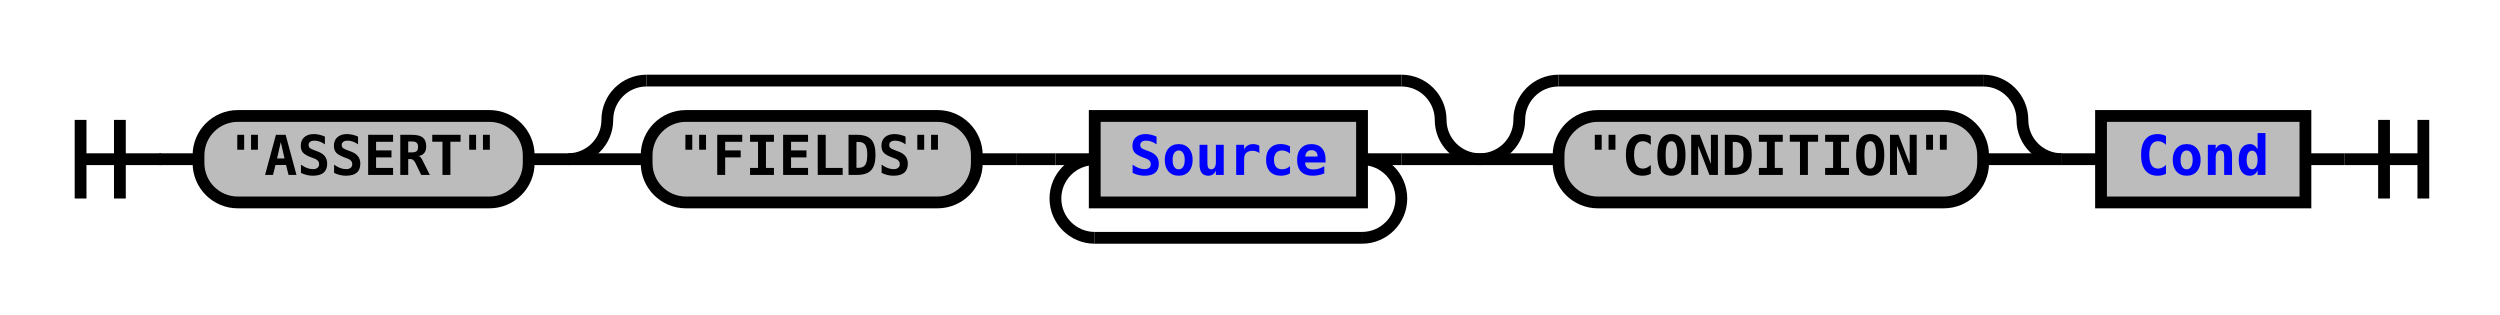
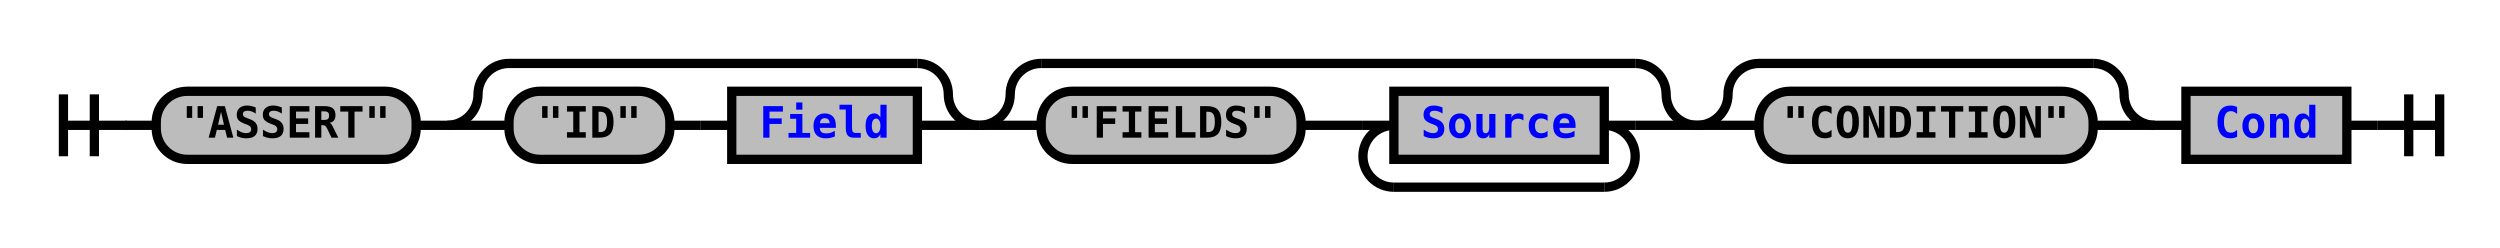
- <svg xmlns="http://www.w3.org/2000/svg" xmlns:xlink="http://www.w3.org/1999/xlink" class="railroad-diagram" width="636" height="80" viewBox="0 0 636 80">
+ <svg xmlns="http://www.w3.org/2000/svg" xmlns:xlink="http://www.w3.org/1999/xlink" class="railroad-diagram" width="808" height="80" viewBox="0 0 808 80">
  <defs>
    <style type="text/css">
path {
stroke-width: 3;
stroke: black;
fill: rgba(0,0,0,0);
}
text {
font: bold 14px monospace;
text-anchor: middle;
}
text.diagram-text {
font-size: 12px;
}
a {
fill: blue;
}
text.diagram-arrow {
font-size: 16px;
}
text.label {
text-anchor: start;
}
text.comment {
font: italic 12px monospace;
}
rect {
stroke-width: 3;
stroke: black;
fill: #BCBCBC;
}
path.diagram-text {
stroke-width: 3;
stroke: black;
fill: #BCBCBC;
cursor: help;
}
</style>
  </defs>
  <g transform="translate(.5 .5)">
    <path d="M 20 30 v 20 m 10 -20 v 20 m -10 -10 h 20.5" />
    <path d="M40 40h10" />
    <g>
      <path d="M50 40h0" />
-       <path d="M586 40h0" />
+       <path d="M758 40h0" />
      <g class="terminal">
        <path d="M50 40h0" />
        <path d="M134 40h0" />
        <rect x="50" y="29" width="84" height="22" rx="10" ry="10" />
        <text x="92" y="44">"ASSERT"</text>
      </g>
      <path d="M134 40h10" />
      <g>
        <path d="M144 40h0" />
-         <path d="M376 40h0" />
+         <path d="M316 40h0" />
        <path d="M144 40a10 10 0 0 0 10 -10v0a10 10 0 0 1 10 -10" />
        <g>
-           <path d="M164 20h192" />
+           <path d="M164 20h132" />
        </g>
-         <path d="M356 20a10 10 0 0 1 10 10v0a10 10 0 0 0 10 10" />
+         <path d="M296 20a10 10 0 0 1 10 10v0a10 10 0 0 0 10 10" />
        <path d="M144 40h20" />
        <g>
          <path d="M164 40h0" />
-           <path d="M356 40h0" />
+           <path d="M296 40h0" />
          <g class="terminal">
            <path d="M164 40h0" />
-             <path d="M248 40h0" />
-             <rect x="164" y="29" width="84" height="22" rx="10" ry="10" />
-             <text x="206" y="44">"FIELDS"</text>
+             <path d="M216 40h0" />
+             <rect x="164" y="29" width="52" height="22" rx="10" ry="10" />
+             <text x="190" y="44">"ID"</text>
          </g>
-           <path d="M248 40h10" />
-           <path d="M258 40h10" />
+           <path d="M216 40h10" />
+           <path d="M226 40h10" />
+           <g class="non-terminal">
+             <path d="M236 40h0" />
+             <path d="M296 40h0" />
+             <rect x="236" y="29" width="60" height="22" />
+             <a xlink:href="reuse_field.svg">
+               <text x="266" y="44">Field</text>
+             </a>
+           </g>
+         </g>
+         <path d="M296 40h20" />
+       </g>
+       <g>
+         <path d="M316 40h0" />
+         <path d="M548 40h0" />
+         <path d="M316 40a10 10 0 0 0 10 -10v0a10 10 0 0 1 10 -10" />
+         <g>
+           <path d="M336 20h192" />
+         </g>
+         <path d="M528 20a10 10 0 0 1 10 10v0a10 10 0 0 0 10 10" />
+         <path d="M316 40h20" />
+         <g>
+           <path d="M336 40h0" />
+           <path d="M528 40h0" />
+           <g class="terminal">
+             <path d="M336 40h0" />
+             <path d="M420 40h0" />
+             <rect x="336" y="29" width="84" height="22" rx="10" ry="10" />
+             <text x="378" y="44">"FIELDS"</text>
+           </g>
+           <path d="M420 40h10" />
+           <path d="M430 40h10" />
          <g>
-             <path d="M268 40h0" />
-             <path d="M356 40h0" />
-             <path d="M268 40h10" />
+             <path d="M440 40h0" />
+             <path d="M528 40h0" />
+             <path d="M440 40h10" />
            <g class="non-terminal">
-               <path d="M278 40h0" />
-               <path d="M346 40h0" />
-               <rect x="278" y="29" width="68" height="22" />
+               <path d="M450 40h0" />
+               <path d="M518 40h0" />
+               <rect x="450" y="29" width="68" height="22" />
              <a xlink:href="reuse_source.svg">
-                 <text x="312" y="44">Source</text>
+                 <text x="484" y="44">Source</text>
              </a>
            </g>
-             <path d="M346 40h10" />
-             <path d="M278 40a10 10 0 0 0 -10 10v0a10 10 0 0 0 10 10" />
+             <path d="M518 40h10" />
+             <path d="M450 40a10 10 0 0 0 -10 10v0a10 10 0 0 0 10 10" />
            <g>
-               <path d="M278 60h68" />
+               <path d="M450 60h68" />
            </g>
-             <path d="M346 60a10 10 0 0 0 10 -10v0a10 10 0 0 0 -10 -10" />
+             <path d="M518 60a10 10 0 0 0 10 -10v0a10 10 0 0 0 -10 -10" />
          </g>
        </g>
-         <path d="M356 40h20" />
+         <path d="M528 40h20" />
      </g>
      <g>
-         <path d="M376 40h0" />
-         <path d="M524 40h0" />
-         <path d="M376 40a10 10 0 0 0 10 -10v0a10 10 0 0 1 10 -10" />
+         <path d="M548 40h0" />
+         <path d="M696 40h0" />
+         <path d="M548 40a10 10 0 0 0 10 -10v0a10 10 0 0 1 10 -10" />
        <g>
-           <path d="M396 20h108" />
+           <path d="M568 20h108" />
        </g>
-         <path d="M504 20a10 10 0 0 1 10 10v0a10 10 0 0 0 10 10" />
-         <path d="M376 40h20" />
+         <path d="M676 20a10 10 0 0 1 10 10v0a10 10 0 0 0 10 10" />
+         <path d="M548 40h20" />
        <g class="terminal">
-           <path d="M396 40h0" />
-           <path d="M504 40h0" />
-           <rect x="396" y="29" width="108" height="22" rx="10" ry="10" />
-           <text x="450" y="44">"CONDITION"</text>
+           <path d="M568 40h0" />
+           <path d="M676 40h0" />
+           <rect x="568" y="29" width="108" height="22" rx="10" ry="10" />
+           <text x="622" y="44">"CONDITION"</text>
        </g>
-         <path d="M504 40h20" />
+         <path d="M676 40h20" />
      </g>
-       <path d="M524 40h10" />
+       <path d="M696 40h10" />
      <g class="non-terminal">
-         <path d="M534 40h0" />
-         <path d="M586 40h0" />
-         <rect x="534" y="29" width="52" height="22" />
+         <path d="M706 40h0" />
+         <path d="M758 40h0" />
+         <rect x="706" y="29" width="52" height="22" />
        <a xlink:href="reuse_cond.svg">
-           <text x="560" y="44">Cond</text>
+           <text x="732" y="44">Cond</text>
        </a>
      </g>
    </g>
-     <path d="M586 40h10" />
-     <path d="M 596 40 h 20 m -10 -10 v 20 m 10 -20 v 20" />
+     <path d="M758 40h10" />
+     <path d="M 768 40 h 20 m -10 -10 v 20 m 10 -20 v 20" />
  </g>
</svg>
